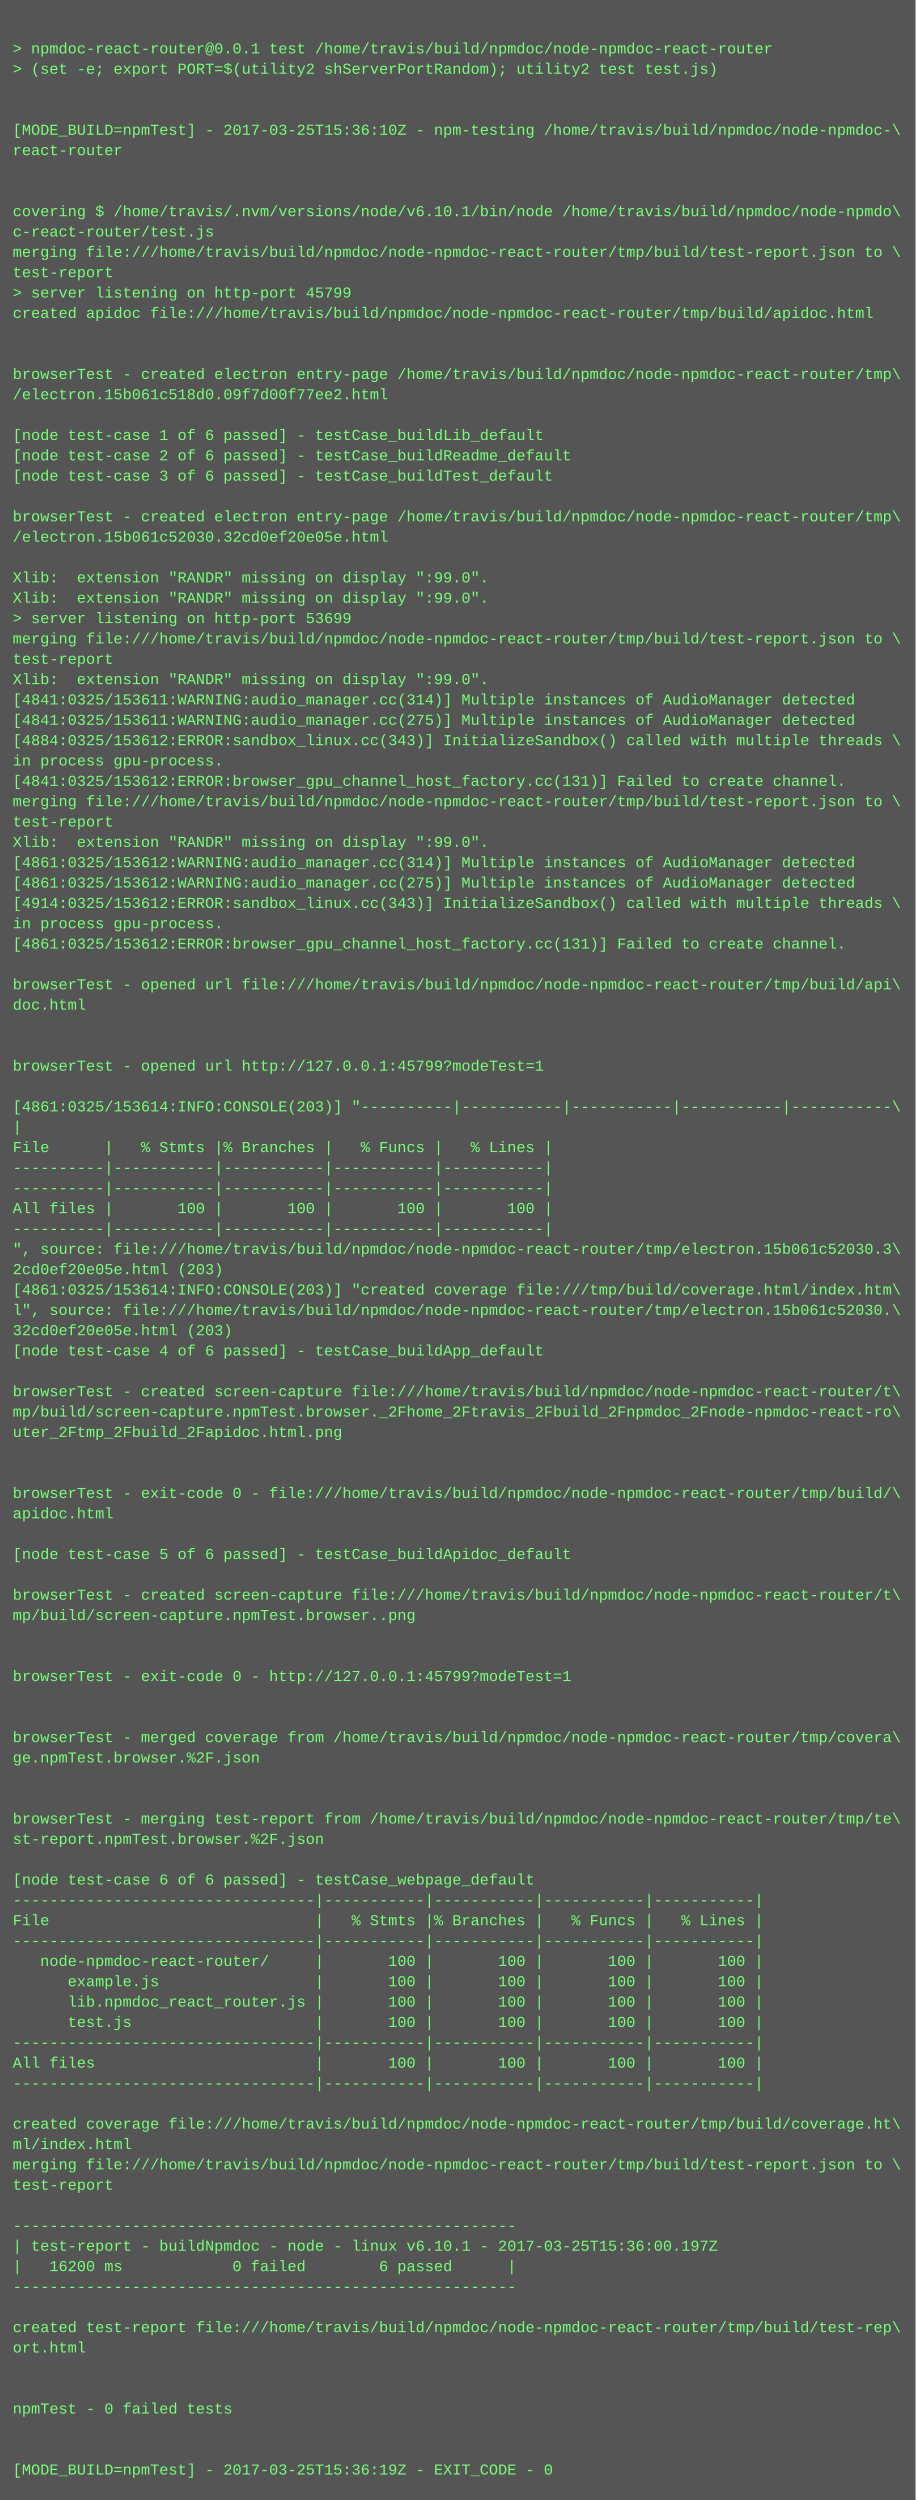
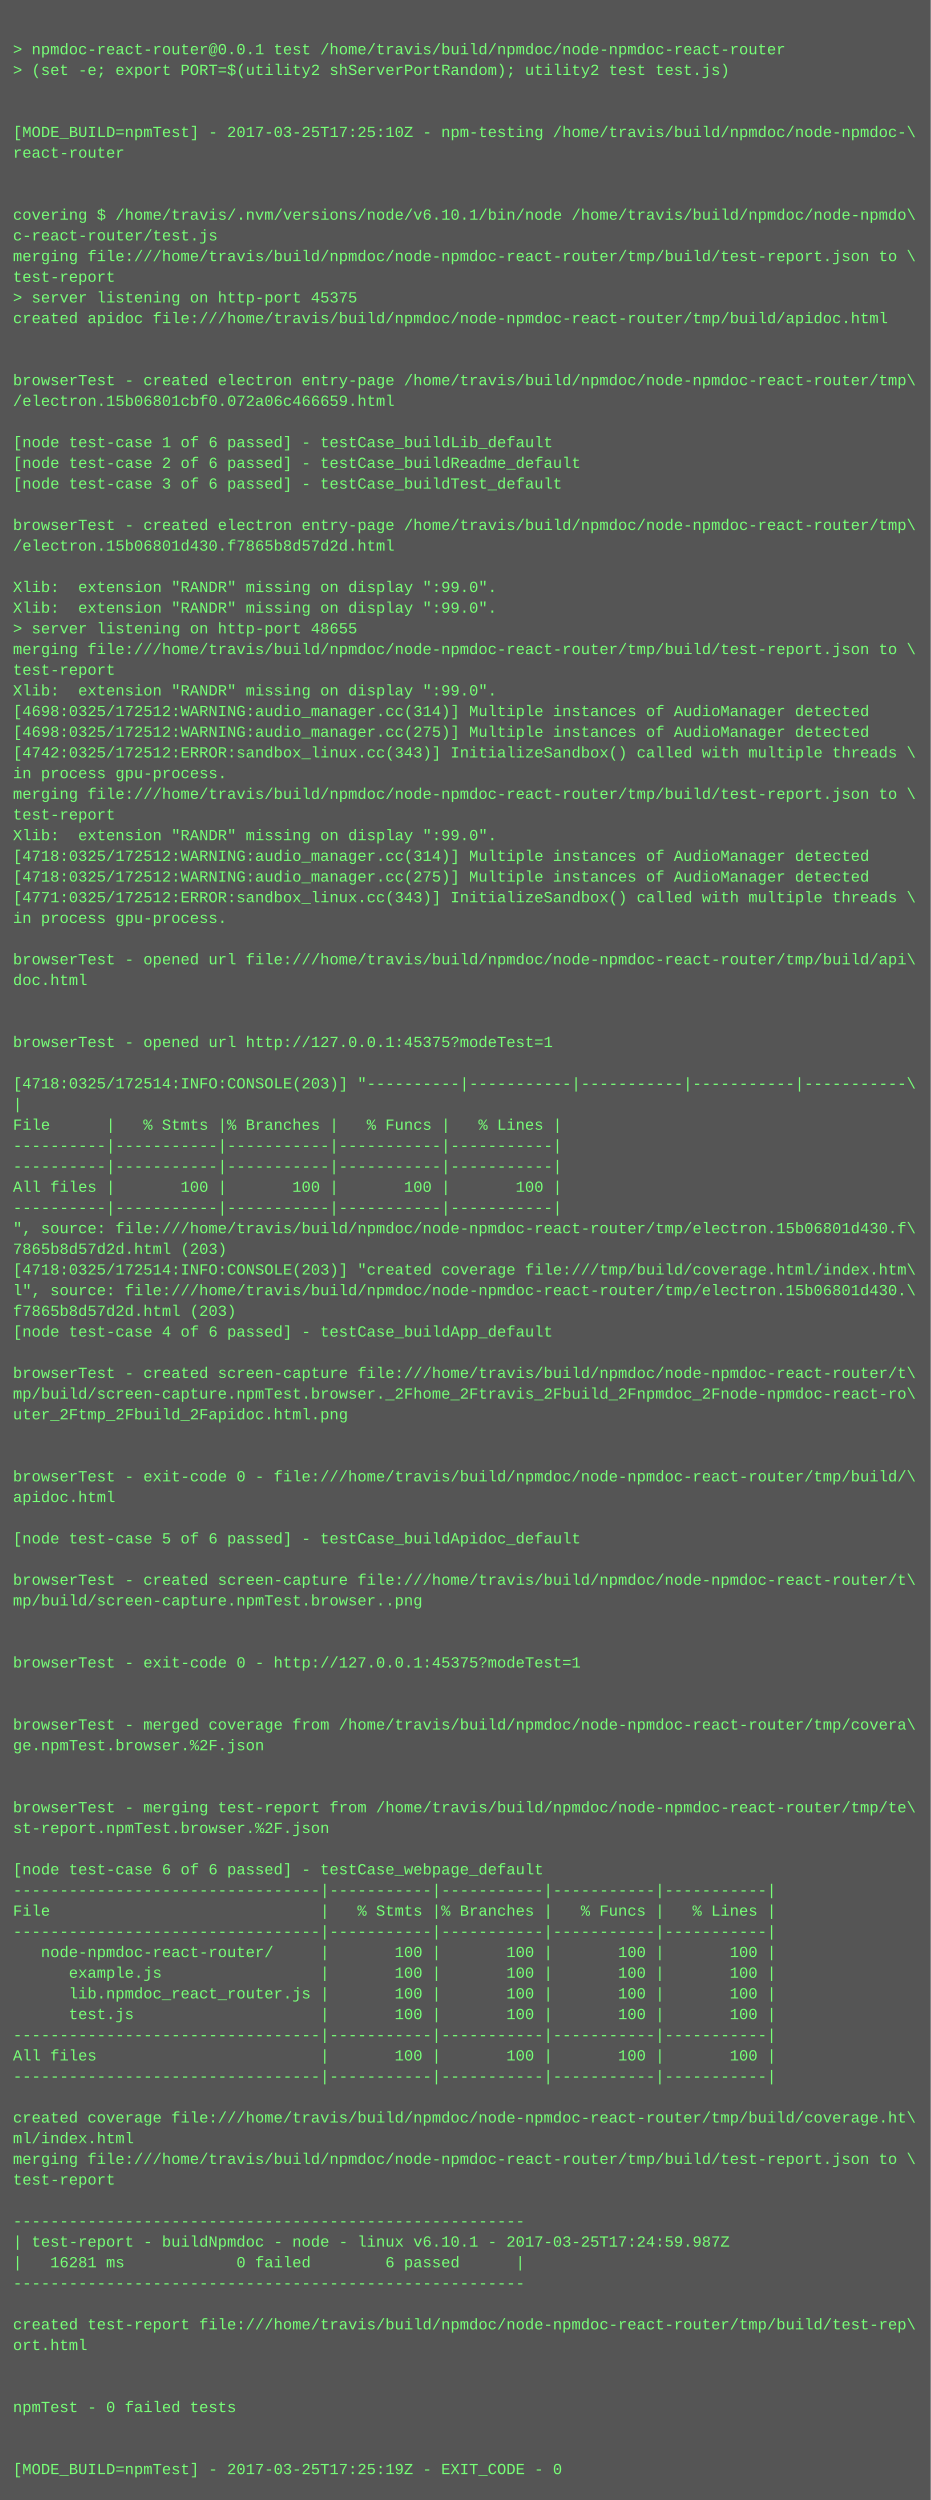
- <svg xmlns="http://www.w3.org/2000/svg" height="1966" width="720">
-   <rect height="1966" fill="#555" width="720" />
+ <svg xmlns="http://www.w3.org/2000/svg" height="1934" width="720">
+   <rect height="1934" fill="#555" width="720" />
  <text fill="#7f7" font-family="Courier New" font-size="12" xml:space="preserve">
    <tspan x="10" y="26" />
    <tspan x="10" y="42">&gt; npmdoc-react-router@0.0.1 test /home/travis/build/npmdoc/node-npmdoc-react-router</tspan>
    <tspan x="10" y="58">&gt; (set -e; export PORT=$(utility2 shServerPortRandom); utility2 test test.js)</tspan>
    <tspan x="10" y="74" />
    <tspan x="10" y="90" />
-     <tspan x="10" y="106">[MODE_BUILD=npmTest] - 2017-03-25T15:36:10Z - npm-testing /home/travis/build/npmdoc/node-npmdoc-\</tspan>
+     <tspan x="10" y="106">[MODE_BUILD=npmTest] - 2017-03-25T17:25:10Z - npm-testing /home/travis/build/npmdoc/node-npmdoc-\</tspan>
    <tspan x="10" y="122">react-router</tspan>
    <tspan x="10" y="138" />
    <tspan x="10" y="154" />
    <tspan x="10" y="170">covering $ /home/travis/.nvm/versions/node/v6.10.1/bin/node /home/travis/build/npmdoc/node-npmdo\</tspan>
    <tspan x="10" y="186">c-react-router/test.js</tspan>
    <tspan x="10" y="202">merging file:///home/travis/build/npmdoc/node-npmdoc-react-router/tmp/build/test-report.json to \</tspan>
    <tspan x="10" y="218">test-report</tspan>
-     <tspan x="10" y="234">&gt; server listening on http-port 45799</tspan>
+     <tspan x="10" y="234">&gt; server listening on http-port 45375</tspan>
    <tspan x="10" y="250">created apidoc file:///home/travis/build/npmdoc/node-npmdoc-react-router/tmp/build/apidoc.html</tspan>
    <tspan x="10" y="266" />
    <tspan x="10" y="282" />
    <tspan x="10" y="298">browserTest - created electron entry-page /home/travis/build/npmdoc/node-npmdoc-react-router/tmp\</tspan>
-     <tspan x="10" y="314">/electron.15b061c518d0.09f7d00f77ee2.html</tspan>
+     <tspan x="10" y="314">/electron.15b06801cbf0.072a06c466659.html</tspan>
    <tspan x="10" y="330" />
    <tspan x="10" y="346">[node test-case 1 of 6 passed] - testCase_buildLib_default</tspan>
    <tspan x="10" y="362">[node test-case 2 of 6 passed] - testCase_buildReadme_default</tspan>
    <tspan x="10" y="378">[node test-case 3 of 6 passed] - testCase_buildTest_default</tspan>
    <tspan x="10" y="394" />
    <tspan x="10" y="410">browserTest - created electron entry-page /home/travis/build/npmdoc/node-npmdoc-react-router/tmp\</tspan>
-     <tspan x="10" y="426">/electron.15b061c52030.32cd0ef20e05e.html</tspan>
+     <tspan x="10" y="426">/electron.15b06801d430.f7865b8d57d2d.html</tspan>
    <tspan x="10" y="442" />
    <tspan x="10" y="458">Xlib:  extension "RANDR" missing on display ":99.0".</tspan>
    <tspan x="10" y="474">Xlib:  extension "RANDR" missing on display ":99.0".</tspan>
-     <tspan x="10" y="490">&gt; server listening on http-port 53699</tspan>
+     <tspan x="10" y="490">&gt; server listening on http-port 48655</tspan>
    <tspan x="10" y="506">merging file:///home/travis/build/npmdoc/node-npmdoc-react-router/tmp/build/test-report.json to \</tspan>
    <tspan x="10" y="522">test-report</tspan>
    <tspan x="10" y="538">Xlib:  extension "RANDR" missing on display ":99.0".</tspan>
-     <tspan x="10" y="554">[4841:0325/153611:WARNING:audio_manager.cc(314)] Multiple instances of AudioManager detected</tspan>
-     <tspan x="10" y="570">[4841:0325/153611:WARNING:audio_manager.cc(275)] Multiple instances of AudioManager detected</tspan>
-     <tspan x="10" y="586">[4884:0325/153612:ERROR:sandbox_linux.cc(343)] InitializeSandbox() called with multiple threads \</tspan>
+     <tspan x="10" y="554">[4698:0325/172512:WARNING:audio_manager.cc(314)] Multiple instances of AudioManager detected</tspan>
+     <tspan x="10" y="570">[4698:0325/172512:WARNING:audio_manager.cc(275)] Multiple instances of AudioManager detected</tspan>
+     <tspan x="10" y="586">[4742:0325/172512:ERROR:sandbox_linux.cc(343)] InitializeSandbox() called with multiple threads \</tspan>
    <tspan x="10" y="602">in process gpu-process. </tspan>
-     <tspan x="10" y="618">[4841:0325/153612:ERROR:browser_gpu_channel_host_factory.cc(131)] Failed to create channel.</tspan>
-     <tspan x="10" y="634">merging file:///home/travis/build/npmdoc/node-npmdoc-react-router/tmp/build/test-report.json to \</tspan>
-     <tspan x="10" y="650">test-report</tspan>
-     <tspan x="10" y="666">Xlib:  extension "RANDR" missing on display ":99.0".</tspan>
-     <tspan x="10" y="682">[4861:0325/153612:WARNING:audio_manager.cc(314)] Multiple instances of AudioManager detected</tspan>
-     <tspan x="10" y="698">[4861:0325/153612:WARNING:audio_manager.cc(275)] Multiple instances of AudioManager detected</tspan>
-     <tspan x="10" y="714">[4914:0325/153612:ERROR:sandbox_linux.cc(343)] InitializeSandbox() called with multiple threads \</tspan>
-     <tspan x="10" y="730">in process gpu-process. </tspan>
-     <tspan x="10" y="746">[4861:0325/153612:ERROR:browser_gpu_channel_host_factory.cc(131)] Failed to create channel.</tspan>
-     <tspan x="10" y="762" />
-     <tspan x="10" y="778">browserTest - opened url file:///home/travis/build/npmdoc/node-npmdoc-react-router/tmp/build/api\</tspan>
-     <tspan x="10" y="794">doc.html</tspan>
-     <tspan x="10" y="810" />
+     <tspan x="10" y="618">merging file:///home/travis/build/npmdoc/node-npmdoc-react-router/tmp/build/test-report.json to \</tspan>
+     <tspan x="10" y="634">test-report</tspan>
+     <tspan x="10" y="650">Xlib:  extension "RANDR" missing on display ":99.0".</tspan>
+     <tspan x="10" y="666">[4718:0325/172512:WARNING:audio_manager.cc(314)] Multiple instances of AudioManager detected</tspan>
+     <tspan x="10" y="682">[4718:0325/172512:WARNING:audio_manager.cc(275)] Multiple instances of AudioManager detected</tspan>
+     <tspan x="10" y="698">[4771:0325/172512:ERROR:sandbox_linux.cc(343)] InitializeSandbox() called with multiple threads \</tspan>
+     <tspan x="10" y="714">in process gpu-process. </tspan>
+     <tspan x="10" y="730" />
+     <tspan x="10" y="746">browserTest - opened url file:///home/travis/build/npmdoc/node-npmdoc-react-router/tmp/build/api\</tspan>
+     <tspan x="10" y="762">doc.html</tspan>
+     <tspan x="10" y="778" />
+     <tspan x="10" y="794" />
+     <tspan x="10" y="810">browserTest - opened url http://127.0.0.1:45375?modeTest=1</tspan>
    <tspan x="10" y="826" />
-     <tspan x="10" y="842">browserTest - opened url http://127.0.0.1:45799?modeTest=1</tspan>
-     <tspan x="10" y="858" />
-     <tspan x="10" y="874">[4861:0325/153614:INFO:CONSOLE(203)] "----------|-----------|-----------|-----------|-----------\</tspan>
-     <tspan x="10" y="890">|</tspan>
-     <tspan x="10" y="906">File      |   % Stmts |% Branches |   % Funcs |   % Lines |</tspan>
-     <tspan x="10" y="922">----------|-----------|-----------|-----------|-----------|</tspan>
+     <tspan x="10" y="842">[4718:0325/172514:INFO:CONSOLE(203)] "----------|-----------|-----------|-----------|-----------\</tspan>
+     <tspan x="10" y="858">|</tspan>
+     <tspan x="10" y="874">File      |   % Stmts |% Branches |   % Funcs |   % Lines |</tspan>
+     <tspan x="10" y="890">----------|-----------|-----------|-----------|-----------|</tspan>
+     <tspan x="10" y="906">----------|-----------|-----------|-----------|-----------|</tspan>
+     <tspan x="10" y="922">All files |       100 |       100 |       100 |       100 |</tspan>
    <tspan x="10" y="938">----------|-----------|-----------|-----------|-----------|</tspan>
-     <tspan x="10" y="954">All files |       100 |       100 |       100 |       100 |</tspan>
-     <tspan x="10" y="970">----------|-----------|-----------|-----------|-----------|</tspan>
-     <tspan x="10" y="986">", source: file:///home/travis/build/npmdoc/node-npmdoc-react-router/tmp/electron.15b061c52030.3\</tspan>
-     <tspan x="10" y="1002">2cd0ef20e05e.html (203)</tspan>
-     <tspan x="10" y="1018">[4861:0325/153614:INFO:CONSOLE(203)] "created coverage file:///tmp/build/coverage.html/index.htm\</tspan>
-     <tspan x="10" y="1034">l", source: file:///home/travis/build/npmdoc/node-npmdoc-react-router/tmp/electron.15b061c52030.\</tspan>
-     <tspan x="10" y="1050">32cd0ef20e05e.html (203)</tspan>
-     <tspan x="10" y="1066">[node test-case 4 of 6 passed] - testCase_buildApp_default</tspan>
-     <tspan x="10" y="1082" />
-     <tspan x="10" y="1098">browserTest - created screen-capture file:///home/travis/build/npmdoc/node-npmdoc-react-router/t\</tspan>
-     <tspan x="10" y="1114">mp/build/screen-capture.npmTest.browser._2Fhome_2Ftravis_2Fbuild_2Fnpmdoc_2Fnode-npmdoc-react-ro\</tspan>
-     <tspan x="10" y="1130">uter_2Ftmp_2Fbuild_2Fapidoc.html.png</tspan>
-     <tspan x="10" y="1146" />
-     <tspan x="10" y="1162" />
-     <tspan x="10" y="1178">browserTest - exit-code 0 - file:///home/travis/build/npmdoc/node-npmdoc-react-router/tmp/build/\</tspan>
-     <tspan x="10" y="1194">apidoc.html</tspan>
+     <tspan x="10" y="954">", source: file:///home/travis/build/npmdoc/node-npmdoc-react-router/tmp/electron.15b06801d430.f\</tspan>
+     <tspan x="10" y="970">7865b8d57d2d.html (203)</tspan>
+     <tspan x="10" y="986">[4718:0325/172514:INFO:CONSOLE(203)] "created coverage file:///tmp/build/coverage.html/index.htm\</tspan>
+     <tspan x="10" y="1002">l", source: file:///home/travis/build/npmdoc/node-npmdoc-react-router/tmp/electron.15b06801d430.\</tspan>
+     <tspan x="10" y="1018">f7865b8d57d2d.html (203)</tspan>
+     <tspan x="10" y="1034">[node test-case 4 of 6 passed] - testCase_buildApp_default</tspan>
+     <tspan x="10" y="1050" />
+     <tspan x="10" y="1066">browserTest - created screen-capture file:///home/travis/build/npmdoc/node-npmdoc-react-router/t\</tspan>
+     <tspan x="10" y="1082">mp/build/screen-capture.npmTest.browser._2Fhome_2Ftravis_2Fbuild_2Fnpmdoc_2Fnode-npmdoc-react-ro\</tspan>
+     <tspan x="10" y="1098">uter_2Ftmp_2Fbuild_2Fapidoc.html.png</tspan>
+     <tspan x="10" y="1114" />
+     <tspan x="10" y="1130" />
+     <tspan x="10" y="1146">browserTest - exit-code 0 - file:///home/travis/build/npmdoc/node-npmdoc-react-router/tmp/build/\</tspan>
+     <tspan x="10" y="1162">apidoc.html</tspan>
+     <tspan x="10" y="1178" />
+     <tspan x="10" y="1194">[node test-case 5 of 6 passed] - testCase_buildApidoc_default</tspan>
    <tspan x="10" y="1210" />
-     <tspan x="10" y="1226">[node test-case 5 of 6 passed] - testCase_buildApidoc_default</tspan>
-     <tspan x="10" y="1242" />
-     <tspan x="10" y="1258">browserTest - created screen-capture file:///home/travis/build/npmdoc/node-npmdoc-react-router/t\</tspan>
-     <tspan x="10" y="1274">mp/build/screen-capture.npmTest.browser..png</tspan>
-     <tspan x="10" y="1290" />
+     <tspan x="10" y="1226">browserTest - created screen-capture file:///home/travis/build/npmdoc/node-npmdoc-react-router/t\</tspan>
+     <tspan x="10" y="1242">mp/build/screen-capture.npmTest.browser..png</tspan>
+     <tspan x="10" y="1258" />
+     <tspan x="10" y="1274" />
+     <tspan x="10" y="1290">browserTest - exit-code 0 - http://127.0.0.1:45375?modeTest=1</tspan>
    <tspan x="10" y="1306" />
-     <tspan x="10" y="1322">browserTest - exit-code 0 - http://127.0.0.1:45799?modeTest=1</tspan>
-     <tspan x="10" y="1338" />
-     <tspan x="10" y="1354" />
-     <tspan x="10" y="1370">browserTest - merged coverage from /home/travis/build/npmdoc/node-npmdoc-react-router/tmp/covera\</tspan>
-     <tspan x="10" y="1386">ge.npmTest.browser.%2F.json</tspan>
-     <tspan x="10" y="1402" />
-     <tspan x="10" y="1418" />
-     <tspan x="10" y="1434">browserTest - merging test-report from /home/travis/build/npmdoc/node-npmdoc-react-router/tmp/te\</tspan>
-     <tspan x="10" y="1450">st-report.npmTest.browser.%2F.json</tspan>
-     <tspan x="10" y="1466" />
-     <tspan x="10" y="1482">[node test-case 6 of 6 passed] - testCase_webpage_default</tspan>
+     <tspan x="10" y="1322" />
+     <tspan x="10" y="1338">browserTest - merged coverage from /home/travis/build/npmdoc/node-npmdoc-react-router/tmp/covera\</tspan>
+     <tspan x="10" y="1354">ge.npmTest.browser.%2F.json</tspan>
+     <tspan x="10" y="1370" />
+     <tspan x="10" y="1386" />
+     <tspan x="10" y="1402">browserTest - merging test-report from /home/travis/build/npmdoc/node-npmdoc-react-router/tmp/te\</tspan>
+     <tspan x="10" y="1418">st-report.npmTest.browser.%2F.json</tspan>
+     <tspan x="10" y="1434" />
+     <tspan x="10" y="1450">[node test-case 6 of 6 passed] - testCase_webpage_default</tspan>
+     <tspan x="10" y="1466">---------------------------------|-----------|-----------|-----------|-----------|</tspan>
+     <tspan x="10" y="1482">File                             |   % Stmts |% Branches |   % Funcs |   % Lines |</tspan>
    <tspan x="10" y="1498">---------------------------------|-----------|-----------|-----------|-----------|</tspan>
-     <tspan x="10" y="1514">File                             |   % Stmts |% Branches |   % Funcs |   % Lines |</tspan>
-     <tspan x="10" y="1530">---------------------------------|-----------|-----------|-----------|-----------|</tspan>
-     <tspan x="10" y="1546">   node-npmdoc-react-router/     |       100 |       100 |       100 |       100 |</tspan>
-     <tspan x="10" y="1562">      example.js                 |       100 |       100 |       100 |       100 |</tspan>
-     <tspan x="10" y="1578">      lib.npmdoc_react_router.js |       100 |       100 |       100 |       100 |</tspan>
-     <tspan x="10" y="1594">      test.js                    |       100 |       100 |       100 |       100 |</tspan>
+     <tspan x="10" y="1514">   node-npmdoc-react-router/     |       100 |       100 |       100 |       100 |</tspan>
+     <tspan x="10" y="1530">      example.js                 |       100 |       100 |       100 |       100 |</tspan>
+     <tspan x="10" y="1546">      lib.npmdoc_react_router.js |       100 |       100 |       100 |       100 |</tspan>
+     <tspan x="10" y="1562">      test.js                    |       100 |       100 |       100 |       100 |</tspan>
+     <tspan x="10" y="1578">---------------------------------|-----------|-----------|-----------|-----------|</tspan>
+     <tspan x="10" y="1594">All files                        |       100 |       100 |       100 |       100 |</tspan>
    <tspan x="10" y="1610">---------------------------------|-----------|-----------|-----------|-----------|</tspan>
-     <tspan x="10" y="1626">All files                        |       100 |       100 |       100 |       100 |</tspan>
-     <tspan x="10" y="1642">---------------------------------|-----------|-----------|-----------|-----------|</tspan>
-     <tspan x="10" y="1658" />
-     <tspan x="10" y="1674">created coverage file:///home/travis/build/npmdoc/node-npmdoc-react-router/tmp/build/coverage.ht\</tspan>
-     <tspan x="10" y="1690">ml/index.html</tspan>
-     <tspan x="10" y="1706">merging file:///home/travis/build/npmdoc/node-npmdoc-react-router/tmp/build/test-report.json to \</tspan>
-     <tspan x="10" y="1722">test-report</tspan>
-     <tspan x="10" y="1738" />
-     <tspan x="10" y="1754">-------------------------------------------------------</tspan>
-     <tspan x="10" y="1770">| test-report - buildNpmdoc - node - linux v6.10.1 - 2017-03-25T15:36:00.197Z</tspan>
-     <tspan x="10" y="1786">|   16200 ms            0 failed        6 passed      |</tspan>
-     <tspan x="10" y="1802">-------------------------------------------------------</tspan>
-     <tspan x="10" y="1818" />
-     <tspan x="10" y="1834">created test-report file:///home/travis/build/npmdoc/node-npmdoc-react-router/tmp/build/test-rep\</tspan>
-     <tspan x="10" y="1850">ort.html</tspan>
-     <tspan x="10" y="1866" />
+     <tspan x="10" y="1626" />
+     <tspan x="10" y="1642">created coverage file:///home/travis/build/npmdoc/node-npmdoc-react-router/tmp/build/coverage.ht\</tspan>
+     <tspan x="10" y="1658">ml/index.html</tspan>
+     <tspan x="10" y="1674">merging file:///home/travis/build/npmdoc/node-npmdoc-react-router/tmp/build/test-report.json to \</tspan>
+     <tspan x="10" y="1690">test-report</tspan>
+     <tspan x="10" y="1706" />
+     <tspan x="10" y="1722">-------------------------------------------------------</tspan>
+     <tspan x="10" y="1738">| test-report - buildNpmdoc - node - linux v6.10.1 - 2017-03-25T17:24:59.987Z</tspan>
+     <tspan x="10" y="1754">|   16281 ms            0 failed        6 passed      |</tspan>
+     <tspan x="10" y="1770">-------------------------------------------------------</tspan>
+     <tspan x="10" y="1786" />
+     <tspan x="10" y="1802">created test-report file:///home/travis/build/npmdoc/node-npmdoc-react-router/tmp/build/test-rep\</tspan>
+     <tspan x="10" y="1818">ort.html</tspan>
+     <tspan x="10" y="1834" />
+     <tspan x="10" y="1850" />
+     <tspan x="10" y="1866">npmTest - 0 failed tests</tspan>
    <tspan x="10" y="1882" />
-     <tspan x="10" y="1898">npmTest - 0 failed tests</tspan>
-     <tspan x="10" y="1914" />
-     <tspan x="10" y="1930" />
-     <tspan x="10" y="1946">[MODE_BUILD=npmTest] - 2017-03-25T15:36:19Z - EXIT_CODE - 0</tspan>
+     <tspan x="10" y="1898" />
+     <tspan x="10" y="1914">[MODE_BUILD=npmTest] - 2017-03-25T17:25:19Z - EXIT_CODE - 0</tspan>
  </text>
</svg>
